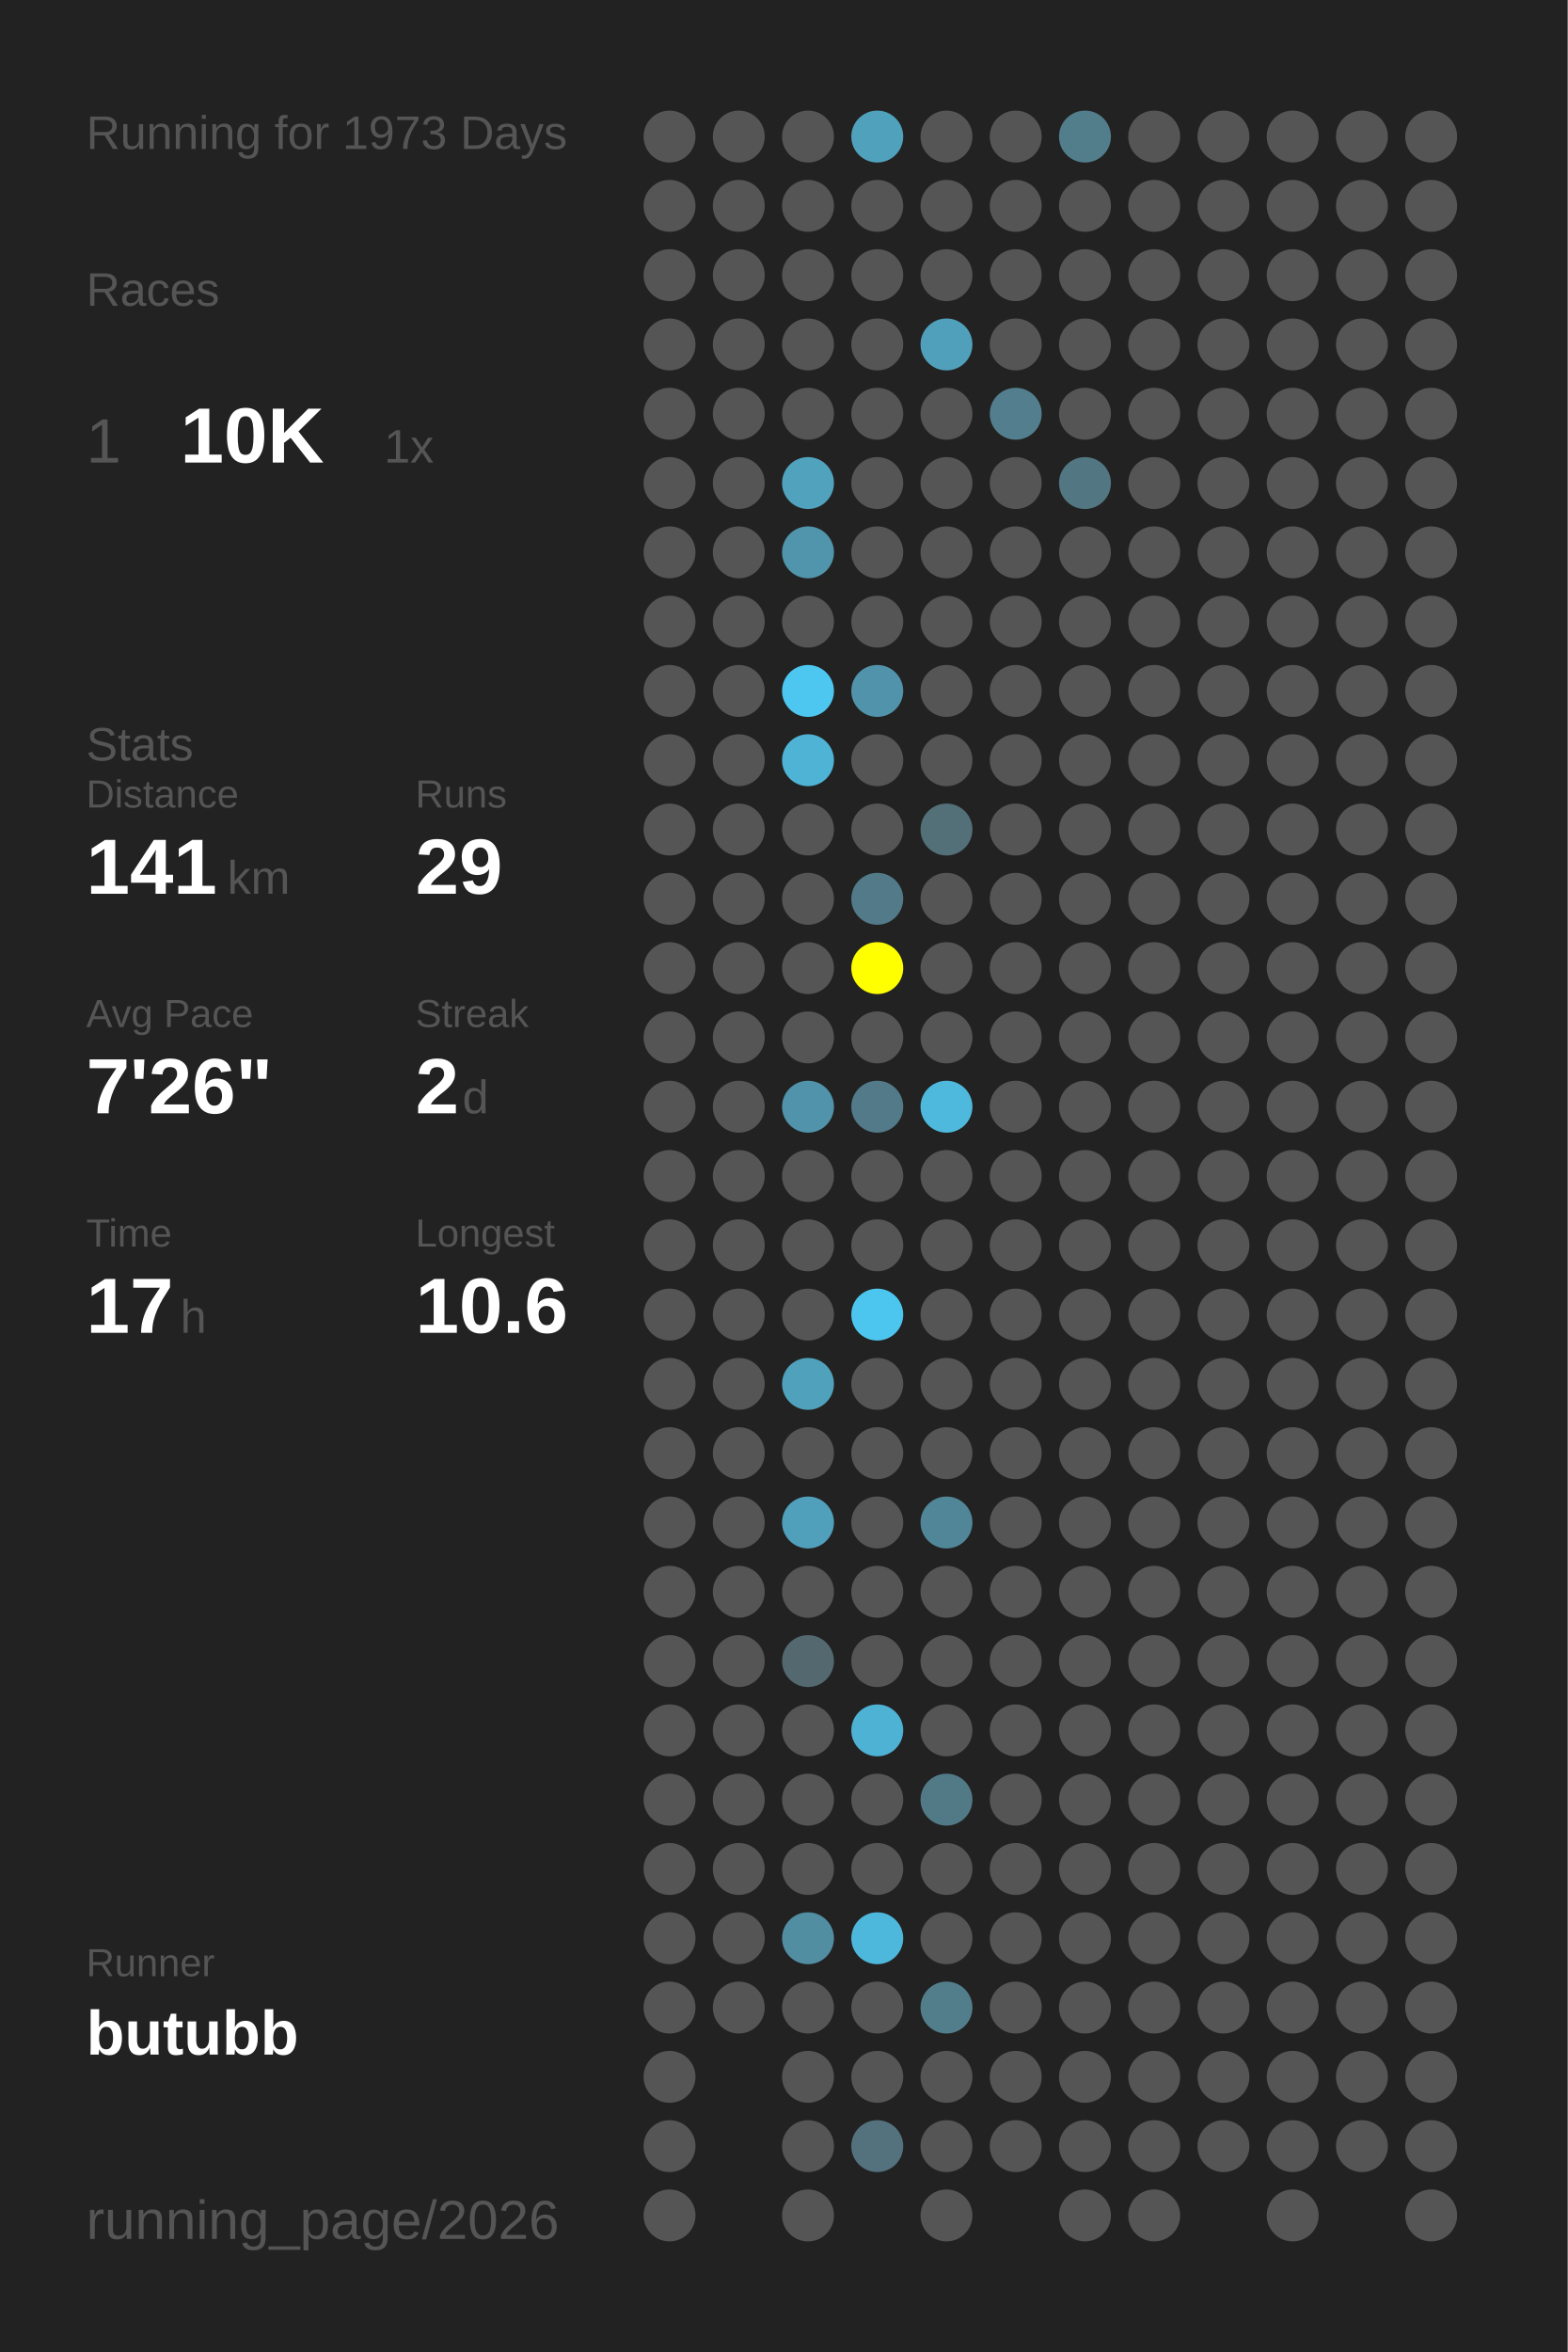
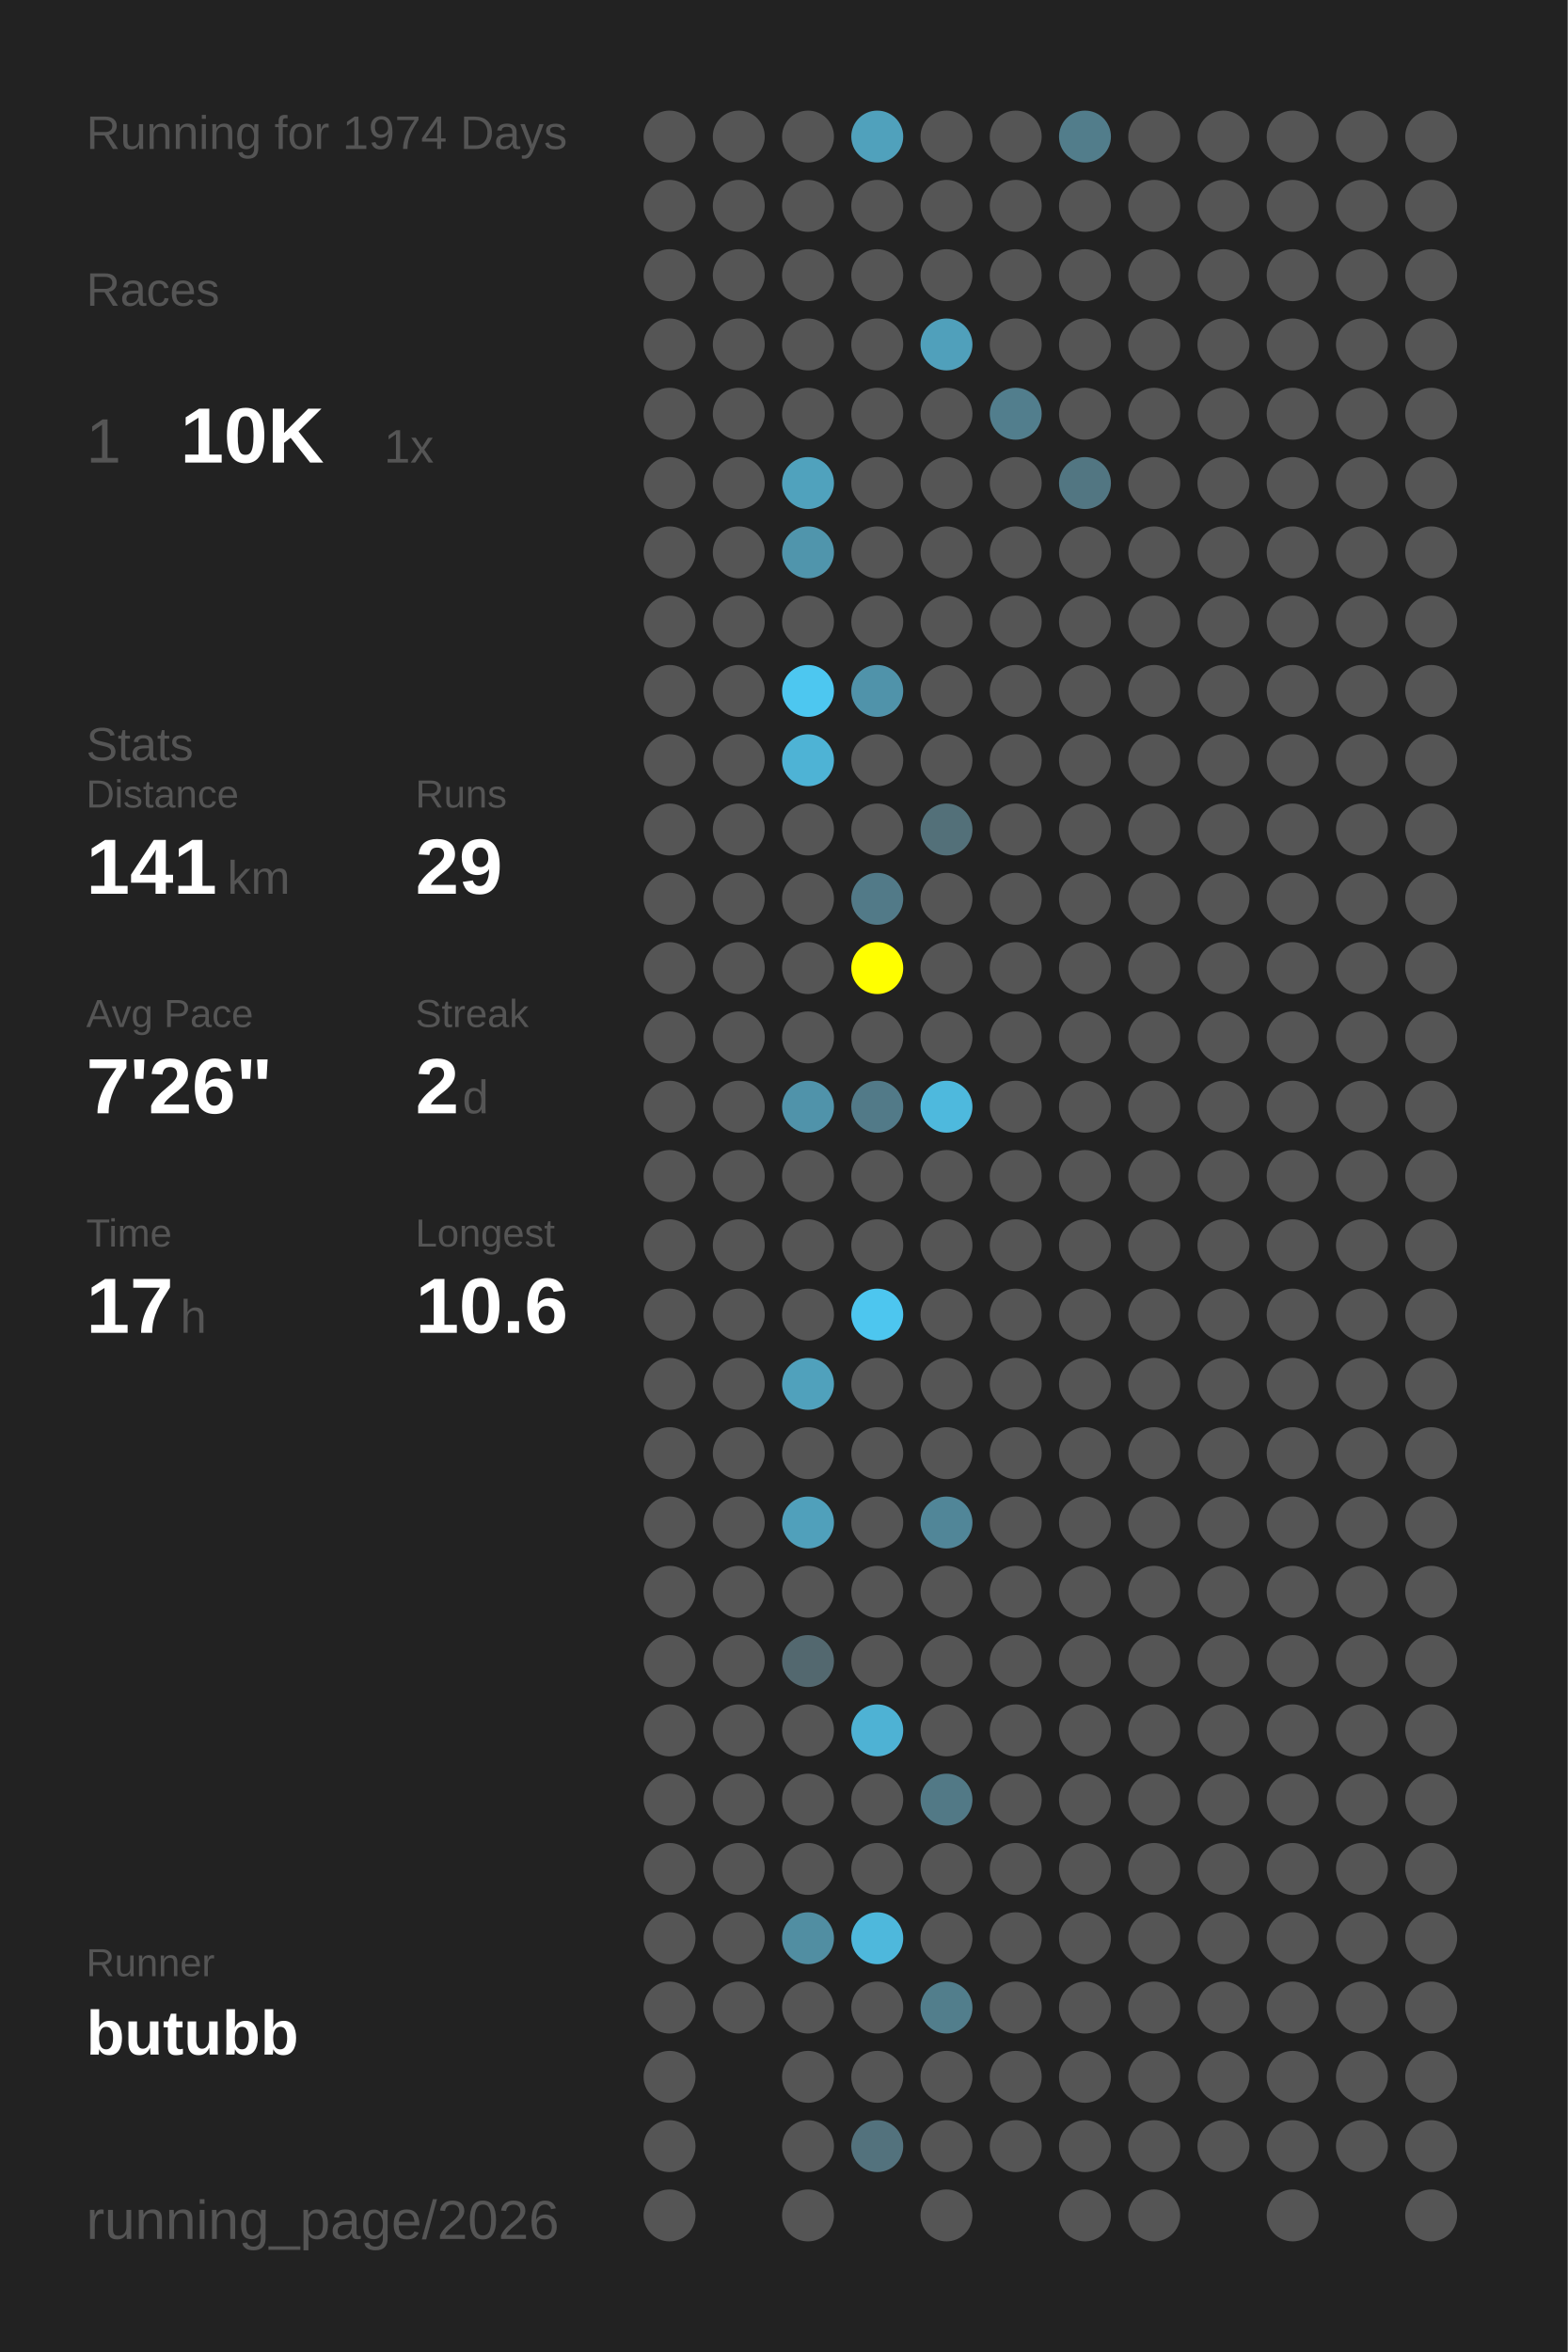
<svg xmlns="http://www.w3.org/2000/svg" baseProfile="full" height="300mm" version="1.1" viewBox="0,0,200,300" width="200mm">
  <defs />
  <rect fill="#222222" height="300" width="200" x="0" y="0" />
-   <text fill="#555555" style="font-size:6px; font-family:Arial;" x="11" y="19">Running for 1973 Days</text>
+   <text fill="#555555" style="font-size:6px; font-family:Arial;" x="11" y="19">Running for 1974 Days</text>
  <text fill="#555555" style="font-size:6px; font-family:Arial;" x="11" y="39">Races</text>
  <text fill="#555555" style="font-size:8px; font-family:Arial;" x="11" y="59">1</text>
  <text fill="#FFFFFF" style="font-size:10px; font-family:Arial; font-weight:bold;" x="23" y="59">10K</text>
  <text fill="#555555" style="font-size:6px; font-family:Arial;" x="49" y="59">1x</text>
  <text fill="#555555" style="font-size:6px; font-family:Arial;" x="11" y="97">Stats</text>
  <text fill="#555555" style="font-size:5px; font-family:Arial;" x="11" y="103">Distance</text>
  <text fill="#FFFFFF" style="font-size:10px; font-family:Arial; font-weight:bold;" x="11" y="114">141</text>
  <text fill="#555555" style="font-size:6px; font-family:Arial;" x="29" y="114">km</text>
  <text fill="#555555" style="font-size:5px; font-family:Arial;" x="53" y="103">Runs</text>
  <text fill="#FFFFFF" style="font-size:10px; font-family:Arial; font-weight:bold;" x="53" y="114">29</text>
  <text fill="#555555" style="font-size:5px; font-family:Arial;" x="11" y="131">Avg Pace</text>
  <text fill="#FFFFFF" style="font-size:10px; font-family:Arial; font-weight:bold;" x="11" y="142">7'26"</text>
  <text fill="#555555" style="font-size:5px; font-family:Arial;" x="53" y="131">Streak</text>
  <text fill="#FFFFFF" style="font-size:10px; font-family:Arial; font-weight:bold;" x="53" y="142">2</text>
  <text fill="#555555" style="font-size:6px; font-family:Arial;" x="59" y="142">d</text>
  <text fill="#555555" style="font-size:5px; font-family:Arial;" x="11" y="159">Time</text>
  <text fill="#FFFFFF" style="font-size:10px; font-family:Arial; font-weight:bold;" x="11" y="170">17</text>
  <text fill="#555555" style="font-size:6px; font-family:Arial;" x="23" y="170">h</text>
  <text fill="#555555" style="font-size:5px; font-family:Arial;" x="53" y="159">Longest</text>
  <text fill="#FFFFFF" style="font-size:10px; font-family:Arial; font-weight:bold;" x="53" y="170">10.6</text>
  <text fill="#555555" style="font-size:5px; font-family:Arial;" x="11" y="252.065">Runner</text>
  <text fill="#FFFFFF" style="font-size:8px; font-family:Arial; font-weight:bold;" x="11" y="262.065">butubb</text>
  <text fill="#555555" style="font-size:7px; font-family:Arial;" x="11" y="285.581">running_page/2026</text>
  <circle cx="85.417" cy="17.419" fill="#555555" r="3.312" />
  <circle cx="85.417" cy="26.258" fill="#555555" r="3.312" />
  <circle cx="85.417" cy="35.097" fill="#555555" r="3.312" />
  <circle cx="85.417" cy="43.935" fill="#555555" r="3.312" />
  <circle cx="85.417" cy="52.774" fill="#555555" r="3.312" />
  <circle cx="85.417" cy="61.613" fill="#555555" r="3.312" />
  <circle cx="85.417" cy="70.452" fill="#555555" r="3.312" />
  <circle cx="85.417" cy="79.29" fill="#555555" r="3.312" />
  <circle cx="85.417" cy="88.129" fill="#555555" r="3.312" />
  <circle cx="85.417" cy="96.968" fill="#555555" r="3.312" />
  <circle cx="85.417" cy="105.806" fill="#555555" r="3.312" />
  <circle cx="85.417" cy="114.645" fill="#555555" r="3.312" />
  <circle cx="85.417" cy="123.484" fill="#555555" r="3.312" />
  <circle cx="85.417" cy="132.323" fill="#555555" r="3.312" />
  <circle cx="85.417" cy="141.161" fill="#555555" r="3.312" />
  <circle cx="85.417" cy="150" fill="#555555" r="3.312" />
  <circle cx="85.417" cy="158.839" fill="#555555" r="3.312" />
  <circle cx="85.417" cy="167.677" fill="#555555" r="3.312" />
  <circle cx="85.417" cy="176.516" fill="#555555" r="3.312" />
  <circle cx="85.417" cy="185.355" fill="#555555" r="3.312" />
  <circle cx="85.417" cy="194.194" fill="#555555" r="3.312" />
  <circle cx="85.417" cy="203.032" fill="#555555" r="3.312" />
  <circle cx="85.417" cy="211.871" fill="#555555" r="3.312" />
  <circle cx="85.417" cy="220.71" fill="#555555" r="3.312" />
  <circle cx="85.417" cy="229.548" fill="#555555" r="3.312" />
  <circle cx="85.417" cy="238.387" fill="#555555" r="3.312" />
  <circle cx="85.417" cy="247.226" fill="#555555" r="3.312" />
  <circle cx="85.417" cy="256.065" fill="#555555" r="3.312" />
  <circle cx="85.417" cy="264.903" fill="#555555" r="3.312" />
  <circle cx="85.417" cy="273.742" fill="#555555" r="3.312" />
  <circle cx="85.417" cy="282.581" fill="#555555" r="3.312" />
  <circle cx="94.25" cy="17.419" fill="#555555" r="3.312" />
  <circle cx="94.25" cy="26.258" fill="#555555" r="3.312" />
  <circle cx="94.25" cy="35.097" fill="#555555" r="3.312" />
  <circle cx="94.25" cy="43.935" fill="#555555" r="3.312" />
  <circle cx="94.25" cy="52.774" fill="#555555" r="3.312" />
  <circle cx="94.25" cy="61.613" fill="#555555" r="3.312" />
  <circle cx="94.25" cy="70.452" fill="#555555" r="3.312" />
  <circle cx="94.25" cy="79.29" fill="#555555" r="3.312" />
  <circle cx="94.25" cy="88.129" fill="#555555" r="3.312" />
  <circle cx="94.25" cy="96.968" fill="#555555" r="3.312" />
  <circle cx="94.25" cy="105.806" fill="#555555" r="3.312" />
  <circle cx="94.25" cy="114.645" fill="#555555" r="3.312" />
  <circle cx="94.25" cy="123.484" fill="#555555" r="3.312" />
  <circle cx="94.25" cy="132.323" fill="#555555" r="3.312" />
  <circle cx="94.25" cy="141.161" fill="#555555" r="3.312" />
  <circle cx="94.25" cy="150" fill="#555555" r="3.312" />
  <circle cx="94.25" cy="158.839" fill="#555555" r="3.312" />
  <circle cx="94.25" cy="167.677" fill="#555555" r="3.312" />
  <circle cx="94.25" cy="176.516" fill="#555555" r="3.312" />
  <circle cx="94.25" cy="185.355" fill="#555555" r="3.312" />
  <circle cx="94.25" cy="194.194" fill="#555555" r="3.312" />
  <circle cx="94.25" cy="203.032" fill="#555555" r="3.312" />
  <circle cx="94.25" cy="211.871" fill="#555555" r="3.312" />
  <circle cx="94.25" cy="220.71" fill="#555555" r="3.312" />
  <circle cx="94.25" cy="229.548" fill="#555555" r="3.312" />
  <circle cx="94.25" cy="238.387" fill="#555555" r="3.312" />
  <circle cx="94.25" cy="247.226" fill="#555555" r="3.312" />
  <circle cx="94.25" cy="256.065" fill="#555555" r="3.312" />
  <circle cx="103.083" cy="17.419" fill="#555555" r="3.312" />
  <circle cx="103.083" cy="26.258" fill="#555555" r="3.312" />
  <circle cx="103.083" cy="35.097" fill="#555555" r="3.312" />
  <circle cx="103.083" cy="43.935" fill="#555555" r="3.312" />
  <circle cx="103.083" cy="52.774" fill="#555555" r="3.312" />
  <circle cx="103.083" cy="61.613" fill="#50a2bd" r="3.312" />
  <circle cx="103.083" cy="70.452" fill="#5095ac" r="3.312" />
  <circle cx="103.083" cy="79.29" fill="#555555" r="3.312" />
  <circle cx="103.083" cy="88.129" fill="#4dc7f0" r="3.312" />
  <circle cx="103.083" cy="96.968" fill="#4eb3d5" r="3.312" />
  <circle cx="103.083" cy="105.806" fill="#555555" r="3.312" />
  <circle cx="103.083" cy="114.645" fill="#555555" r="3.312" />
  <circle cx="103.083" cy="123.484" fill="#555555" r="3.312" />
  <circle cx="103.083" cy="132.323" fill="#555555" r="3.312" />
  <circle cx="103.083" cy="141.161" fill="#5093aa" r="3.312" />
  <circle cx="103.083" cy="150" fill="#555555" r="3.312" />
  <circle cx="103.083" cy="158.839" fill="#555555" r="3.312" />
  <circle cx="103.083" cy="167.677" fill="#555555" r="3.312" />
  <circle cx="103.083" cy="176.516" fill="#50a1bc" r="3.312" />
  <circle cx="103.083" cy="185.355" fill="#555555" r="3.312" />
  <circle cx="103.083" cy="194.194" fill="#50a0bb" r="3.312" />
  <circle cx="103.083" cy="203.032" fill="#555555" r="3.312" />
  <circle cx="103.083" cy="211.871" fill="#53686f" r="3.312" />
  <circle cx="103.083" cy="220.71" fill="#555555" r="3.312" />
  <circle cx="103.083" cy="229.548" fill="#555555" r="3.312" />
  <circle cx="103.083" cy="238.387" fill="#555555" r="3.312" />
  <circle cx="103.083" cy="247.226" fill="#518ea2" r="3.312" />
  <circle cx="103.083" cy="256.065" fill="#555555" r="3.312" />
  <circle cx="103.083" cy="264.903" fill="#555555" r="3.312" />
  <circle cx="103.083" cy="273.742" fill="#555555" r="3.312" />
  <circle cx="103.083" cy="282.581" fill="#555555" r="3.312" />
  <circle cx="111.917" cy="17.419" fill="#50a1bc" r="3.312" />
  <circle cx="111.917" cy="26.258" fill="#555555" r="3.312" />
  <circle cx="111.917" cy="35.097" fill="#555555" r="3.312" />
  <circle cx="111.917" cy="43.935" fill="#555555" r="3.312" />
  <circle cx="111.917" cy="52.774" fill="#555555" r="3.312" />
  <circle cx="111.917" cy="61.613" fill="#555555" r="3.312" />
  <circle cx="111.917" cy="70.452" fill="#555555" r="3.312" />
  <circle cx="111.917" cy="79.29" fill="#555555" r="3.312" />
  <circle cx="111.917" cy="88.129" fill="#5093aa" r="3.312" />
  <circle cx="111.917" cy="96.968" fill="#555555" r="3.312" />
  <circle cx="111.917" cy="105.806" fill="#555555" r="3.312" />
  <circle cx="111.917" cy="114.645" fill="#527a88" r="3.312" />
  <circle cx="111.917" cy="123.484" fill="#FFFF00" r="3.312" />
  <circle cx="111.917" cy="132.323" fill="#555555" r="3.312" />
  <circle cx="111.917" cy="141.161" fill="#527a88" r="3.312" />
  <circle cx="111.917" cy="150" fill="#555555" r="3.312" />
  <circle cx="111.917" cy="158.839" fill="#555555" r="3.312" />
  <circle cx="111.917" cy="167.677" fill="#4dc6ef" r="3.312" />
  <circle cx="111.917" cy="176.516" fill="#555555" r="3.312" />
  <circle cx="111.917" cy="185.355" fill="#555555" r="3.312" />
  <circle cx="111.917" cy="194.194" fill="#555555" r="3.312" />
  <circle cx="111.917" cy="203.032" fill="#555555" r="3.312" />
  <circle cx="111.917" cy="211.871" fill="#555555" r="3.312" />
  <circle cx="111.917" cy="220.71" fill="#4eb2d4" r="3.312" />
  <circle cx="111.917" cy="229.548" fill="#555555" r="3.312" />
  <circle cx="111.917" cy="238.387" fill="#555555" r="3.312" />
  <circle cx="111.917" cy="247.226" fill="#4eb8dc" r="3.312" />
  <circle cx="111.917" cy="256.065" fill="#555555" r="3.312" />
  <circle cx="111.917" cy="264.903" fill="#555555" r="3.312" />
  <circle cx="111.917" cy="273.742" fill="#53727d" r="3.312" />
  <circle cx="120.75" cy="17.419" fill="#555555" r="3.312" />
  <circle cx="120.75" cy="26.258" fill="#555555" r="3.312" />
  <circle cx="120.75" cy="35.097" fill="#555555" r="3.312" />
  <circle cx="120.75" cy="43.935" fill="#50a0bb" r="3.312" />
  <circle cx="120.75" cy="52.774" fill="#555555" r="3.312" />
  <circle cx="120.75" cy="61.613" fill="#555555" r="3.312" />
  <circle cx="120.75" cy="70.452" fill="#555555" r="3.312" />
  <circle cx="120.75" cy="79.29" fill="#555555" r="3.312" />
  <circle cx="120.75" cy="88.129" fill="#555555" r="3.312" />
  <circle cx="120.75" cy="96.968" fill="#555555" r="3.312" />
  <circle cx="120.75" cy="105.806" fill="#537079" r="3.312" />
  <circle cx="120.75" cy="114.645" fill="#555555" r="3.312" />
  <circle cx="120.75" cy="123.484" fill="#555555" r="3.312" />
  <circle cx="120.75" cy="132.323" fill="#555555" r="3.312" />
  <circle cx="120.75" cy="141.161" fill="#4eb9dd" r="3.312" />
  <circle cx="120.75" cy="150" fill="#555555" r="3.312" />
  <circle cx="120.75" cy="158.839" fill="#555555" r="3.312" />
  <circle cx="120.75" cy="167.677" fill="#555555" r="3.312" />
  <circle cx="120.75" cy="176.516" fill="#555555" r="3.312" />
  <circle cx="120.75" cy="185.355" fill="#555555" r="3.312" />
  <circle cx="120.75" cy="194.194" fill="#518698" r="3.312" />
  <circle cx="120.75" cy="203.032" fill="#555555" r="3.312" />
  <circle cx="120.75" cy="211.871" fill="#555555" r="3.312" />
  <circle cx="120.75" cy="220.71" fill="#555555" r="3.312" />
  <circle cx="120.75" cy="229.548" fill="#527986" r="3.312" />
  <circle cx="120.75" cy="238.387" fill="#555555" r="3.312" />
  <circle cx="120.75" cy="247.226" fill="#555555" r="3.312" />
  <circle cx="120.75" cy="256.065" fill="#527e8c" r="3.312" />
  <circle cx="120.75" cy="264.903" fill="#555555" r="3.312" />
  <circle cx="120.75" cy="273.742" fill="#555555" r="3.312" />
  <circle cx="120.75" cy="282.581" fill="#555555" r="3.312" />
  <circle cx="129.583" cy="17.419" fill="#555555" r="3.312" />
  <circle cx="129.583" cy="26.258" fill="#555555" r="3.312" />
  <circle cx="129.583" cy="35.097" fill="#555555" r="3.312" />
  <circle cx="129.583" cy="43.935" fill="#555555" r="3.312" />
  <circle cx="129.583" cy="52.774" fill="#527e8d" r="3.312" />
  <circle cx="129.583" cy="61.613" fill="#555555" r="3.312" />
  <circle cx="129.583" cy="70.452" fill="#555555" r="3.312" />
  <circle cx="129.583" cy="79.29" fill="#555555" r="3.312" />
  <circle cx="129.583" cy="88.129" fill="#555555" r="3.312" />
  <circle cx="129.583" cy="96.968" fill="#555555" r="3.312" />
  <circle cx="129.583" cy="105.806" fill="#555555" r="3.312" />
  <circle cx="129.583" cy="114.645" fill="#555555" r="3.312" />
  <circle cx="129.583" cy="123.484" fill="#555555" r="3.312" />
  <circle cx="129.583" cy="132.323" fill="#555555" r="3.312" />
  <circle cx="129.583" cy="141.161" fill="#555555" r="3.312" />
  <circle cx="129.583" cy="150" fill="#555555" r="3.312" />
  <circle cx="129.583" cy="158.839" fill="#555555" r="3.312" />
  <circle cx="129.583" cy="167.677" fill="#555555" r="3.312" />
  <circle cx="129.583" cy="176.516" fill="#555555" r="3.312" />
  <circle cx="129.583" cy="185.355" fill="#555555" r="3.312" />
  <circle cx="129.583" cy="194.194" fill="#555555" r="3.312" />
  <circle cx="129.583" cy="203.032" fill="#555555" r="3.312" />
  <circle cx="129.583" cy="211.871" fill="#555555" r="3.312" />
  <circle cx="129.583" cy="220.71" fill="#555555" r="3.312" />
  <circle cx="129.583" cy="229.548" fill="#555555" r="3.312" />
  <circle cx="129.583" cy="238.387" fill="#555555" r="3.312" />
  <circle cx="129.583" cy="247.226" fill="#555555" r="3.312" />
  <circle cx="129.583" cy="256.065" fill="#555555" r="3.312" />
  <circle cx="129.583" cy="264.903" fill="#555555" r="3.312" />
  <circle cx="129.583" cy="273.742" fill="#555555" r="3.312" />
  <circle cx="138.417" cy="17.419" fill="#527d8b" r="3.312" />
  <circle cx="138.417" cy="26.258" fill="#555555" r="3.312" />
  <circle cx="138.417" cy="35.097" fill="#555555" r="3.312" />
  <circle cx="138.417" cy="43.935" fill="#555555" r="3.312" />
  <circle cx="138.417" cy="52.774" fill="#555555" r="3.312" />
  <circle cx="138.417" cy="61.613" fill="#527682" r="3.312" />
  <circle cx="138.417" cy="70.452" fill="#555555" r="3.312" />
  <circle cx="138.417" cy="79.29" fill="#555555" r="3.312" />
  <circle cx="138.417" cy="88.129" fill="#555555" r="3.312" />
  <circle cx="138.417" cy="96.968" fill="#555555" r="3.312" />
  <circle cx="138.417" cy="105.806" fill="#555555" r="3.312" />
  <circle cx="138.417" cy="114.645" fill="#555555" r="3.312" />
  <circle cx="138.417" cy="123.484" fill="#555555" r="3.312" />
  <circle cx="138.417" cy="132.323" fill="#555555" r="3.312" />
  <circle cx="138.417" cy="141.161" fill="#555555" r="3.312" />
  <circle cx="138.417" cy="150" fill="#555555" r="3.312" />
  <circle cx="138.417" cy="158.839" fill="#555555" r="3.312" />
  <circle cx="138.417" cy="167.677" fill="#555555" r="3.312" />
  <circle cx="138.417" cy="176.516" fill="#555555" r="3.312" />
  <circle cx="138.417" cy="185.355" fill="#555555" r="3.312" />
  <circle cx="138.417" cy="194.194" fill="#555555" r="3.312" />
  <circle cx="138.417" cy="203.032" fill="#555555" r="3.312" />
  <circle cx="138.417" cy="211.871" fill="#555555" r="3.312" />
  <circle cx="138.417" cy="220.71" fill="#555555" r="3.312" />
  <circle cx="138.417" cy="229.548" fill="#555555" r="3.312" />
  <circle cx="138.417" cy="238.387" fill="#555555" r="3.312" />
  <circle cx="138.417" cy="247.226" fill="#555555" r="3.312" />
  <circle cx="138.417" cy="256.065" fill="#555555" r="3.312" />
  <circle cx="138.417" cy="264.903" fill="#555555" r="3.312" />
  <circle cx="138.417" cy="273.742" fill="#555555" r="3.312" />
  <circle cx="138.417" cy="282.581" fill="#555555" r="3.312" />
  <circle cx="147.25" cy="17.419" fill="#555555" r="3.312" />
  <circle cx="147.25" cy="26.258" fill="#555555" r="3.312" />
  <circle cx="147.25" cy="35.097" fill="#555555" r="3.312" />
  <circle cx="147.25" cy="43.935" fill="#555555" r="3.312" />
  <circle cx="147.25" cy="52.774" fill="#555555" r="3.312" />
  <circle cx="147.25" cy="61.613" fill="#555555" r="3.312" />
  <circle cx="147.25" cy="70.452" fill="#555555" r="3.312" />
  <circle cx="147.25" cy="79.29" fill="#555555" r="3.312" />
  <circle cx="147.25" cy="88.129" fill="#555555" r="3.312" />
  <circle cx="147.25" cy="96.968" fill="#555555" r="3.312" />
  <circle cx="147.25" cy="105.806" fill="#555555" r="3.312" />
  <circle cx="147.25" cy="114.645" fill="#555555" r="3.312" />
  <circle cx="147.25" cy="123.484" fill="#555555" r="3.312" />
  <circle cx="147.25" cy="132.323" fill="#555555" r="3.312" />
  <circle cx="147.25" cy="141.161" fill="#555555" r="3.312" />
  <circle cx="147.25" cy="150" fill="#555555" r="3.312" />
  <circle cx="147.25" cy="158.839" fill="#555555" r="3.312" />
  <circle cx="147.25" cy="167.677" fill="#555555" r="3.312" />
  <circle cx="147.25" cy="176.516" fill="#555555" r="3.312" />
  <circle cx="147.25" cy="185.355" fill="#555555" r="3.312" />
  <circle cx="147.25" cy="194.194" fill="#555555" r="3.312" />
  <circle cx="147.25" cy="203.032" fill="#555555" r="3.312" />
  <circle cx="147.25" cy="211.871" fill="#555555" r="3.312" />
  <circle cx="147.25" cy="220.71" fill="#555555" r="3.312" />
  <circle cx="147.25" cy="229.548" fill="#555555" r="3.312" />
  <circle cx="147.25" cy="238.387" fill="#555555" r="3.312" />
  <circle cx="147.25" cy="247.226" fill="#555555" r="3.312" />
  <circle cx="147.25" cy="256.065" fill="#555555" r="3.312" />
  <circle cx="147.25" cy="264.903" fill="#555555" r="3.312" />
  <circle cx="147.25" cy="273.742" fill="#555555" r="3.312" />
  <circle cx="147.25" cy="282.581" fill="#555555" r="3.312" />
  <circle cx="156.083" cy="17.419" fill="#555555" r="3.312" />
  <circle cx="156.083" cy="26.258" fill="#555555" r="3.312" />
  <circle cx="156.083" cy="35.097" fill="#555555" r="3.312" />
  <circle cx="156.083" cy="43.935" fill="#555555" r="3.312" />
  <circle cx="156.083" cy="52.774" fill="#555555" r="3.312" />
  <circle cx="156.083" cy="61.613" fill="#555555" r="3.312" />
  <circle cx="156.083" cy="70.452" fill="#555555" r="3.312" />
  <circle cx="156.083" cy="79.29" fill="#555555" r="3.312" />
  <circle cx="156.083" cy="88.129" fill="#555555" r="3.312" />
  <circle cx="156.083" cy="96.968" fill="#555555" r="3.312" />
  <circle cx="156.083" cy="105.806" fill="#555555" r="3.312" />
  <circle cx="156.083" cy="114.645" fill="#555555" r="3.312" />
  <circle cx="156.083" cy="123.484" fill="#555555" r="3.312" />
  <circle cx="156.083" cy="132.323" fill="#555555" r="3.312" />
  <circle cx="156.083" cy="141.161" fill="#555555" r="3.312" />
  <circle cx="156.083" cy="150" fill="#555555" r="3.312" />
  <circle cx="156.083" cy="158.839" fill="#555555" r="3.312" />
  <circle cx="156.083" cy="167.677" fill="#555555" r="3.312" />
  <circle cx="156.083" cy="176.516" fill="#555555" r="3.312" />
  <circle cx="156.083" cy="185.355" fill="#555555" r="3.312" />
  <circle cx="156.083" cy="194.194" fill="#555555" r="3.312" />
  <circle cx="156.083" cy="203.032" fill="#555555" r="3.312" />
  <circle cx="156.083" cy="211.871" fill="#555555" r="3.312" />
  <circle cx="156.083" cy="220.71" fill="#555555" r="3.312" />
  <circle cx="156.083" cy="229.548" fill="#555555" r="3.312" />
  <circle cx="156.083" cy="238.387" fill="#555555" r="3.312" />
  <circle cx="156.083" cy="247.226" fill="#555555" r="3.312" />
  <circle cx="156.083" cy="256.065" fill="#555555" r="3.312" />
  <circle cx="156.083" cy="264.903" fill="#555555" r="3.312" />
  <circle cx="156.083" cy="273.742" fill="#555555" r="3.312" />
  <circle cx="164.917" cy="17.419" fill="#555555" r="3.312" />
  <circle cx="164.917" cy="26.258" fill="#555555" r="3.312" />
  <circle cx="164.917" cy="35.097" fill="#555555" r="3.312" />
  <circle cx="164.917" cy="43.935" fill="#555555" r="3.312" />
  <circle cx="164.917" cy="52.774" fill="#555555" r="3.312" />
  <circle cx="164.917" cy="61.613" fill="#555555" r="3.312" />
  <circle cx="164.917" cy="70.452" fill="#555555" r="3.312" />
  <circle cx="164.917" cy="79.29" fill="#555555" r="3.312" />
  <circle cx="164.917" cy="88.129" fill="#555555" r="3.312" />
  <circle cx="164.917" cy="96.968" fill="#555555" r="3.312" />
  <circle cx="164.917" cy="105.806" fill="#555555" r="3.312" />
  <circle cx="164.917" cy="114.645" fill="#555555" r="3.312" />
  <circle cx="164.917" cy="123.484" fill="#555555" r="3.312" />
  <circle cx="164.917" cy="132.323" fill="#555555" r="3.312" />
  <circle cx="164.917" cy="141.161" fill="#555555" r="3.312" />
  <circle cx="164.917" cy="150" fill="#555555" r="3.312" />
  <circle cx="164.917" cy="158.839" fill="#555555" r="3.312" />
  <circle cx="164.917" cy="167.677" fill="#555555" r="3.312" />
  <circle cx="164.917" cy="176.516" fill="#555555" r="3.312" />
  <circle cx="164.917" cy="185.355" fill="#555555" r="3.312" />
  <circle cx="164.917" cy="194.194" fill="#555555" r="3.312" />
  <circle cx="164.917" cy="203.032" fill="#555555" r="3.312" />
  <circle cx="164.917" cy="211.871" fill="#555555" r="3.312" />
  <circle cx="164.917" cy="220.71" fill="#555555" r="3.312" />
  <circle cx="164.917" cy="229.548" fill="#555555" r="3.312" />
  <circle cx="164.917" cy="238.387" fill="#555555" r="3.312" />
  <circle cx="164.917" cy="247.226" fill="#555555" r="3.312" />
  <circle cx="164.917" cy="256.065" fill="#555555" r="3.312" />
  <circle cx="164.917" cy="264.903" fill="#555555" r="3.312" />
  <circle cx="164.917" cy="273.742" fill="#555555" r="3.312" />
  <circle cx="164.917" cy="282.581" fill="#555555" r="3.312" />
  <circle cx="173.75" cy="17.419" fill="#555555" r="3.312" />
  <circle cx="173.75" cy="26.258" fill="#555555" r="3.312" />
  <circle cx="173.75" cy="35.097" fill="#555555" r="3.312" />
  <circle cx="173.75" cy="43.935" fill="#555555" r="3.312" />
  <circle cx="173.75" cy="52.774" fill="#555555" r="3.312" />
  <circle cx="173.75" cy="61.613" fill="#555555" r="3.312" />
  <circle cx="173.75" cy="70.452" fill="#555555" r="3.312" />
  <circle cx="173.75" cy="79.29" fill="#555555" r="3.312" />
  <circle cx="173.75" cy="88.129" fill="#555555" r="3.312" />
  <circle cx="173.75" cy="96.968" fill="#555555" r="3.312" />
  <circle cx="173.75" cy="105.806" fill="#555555" r="3.312" />
  <circle cx="173.75" cy="114.645" fill="#555555" r="3.312" />
  <circle cx="173.75" cy="123.484" fill="#555555" r="3.312" />
  <circle cx="173.75" cy="132.323" fill="#555555" r="3.312" />
  <circle cx="173.75" cy="141.161" fill="#555555" r="3.312" />
  <circle cx="173.75" cy="150" fill="#555555" r="3.312" />
  <circle cx="173.75" cy="158.839" fill="#555555" r="3.312" />
  <circle cx="173.75" cy="167.677" fill="#555555" r="3.312" />
  <circle cx="173.75" cy="176.516" fill="#555555" r="3.312" />
  <circle cx="173.75" cy="185.355" fill="#555555" r="3.312" />
  <circle cx="173.75" cy="194.194" fill="#555555" r="3.312" />
  <circle cx="173.75" cy="203.032" fill="#555555" r="3.312" />
  <circle cx="173.75" cy="211.871" fill="#555555" r="3.312" />
  <circle cx="173.75" cy="220.71" fill="#555555" r="3.312" />
  <circle cx="173.75" cy="229.548" fill="#555555" r="3.312" />
  <circle cx="173.75" cy="238.387" fill="#555555" r="3.312" />
  <circle cx="173.75" cy="247.226" fill="#555555" r="3.312" />
  <circle cx="173.75" cy="256.065" fill="#555555" r="3.312" />
  <circle cx="173.75" cy="264.903" fill="#555555" r="3.312" />
  <circle cx="173.75" cy="273.742" fill="#555555" r="3.312" />
  <circle cx="182.583" cy="17.419" fill="#555555" r="3.312" />
  <circle cx="182.583" cy="26.258" fill="#555555" r="3.312" />
  <circle cx="182.583" cy="35.097" fill="#555555" r="3.312" />
  <circle cx="182.583" cy="43.935" fill="#555555" r="3.312" />
  <circle cx="182.583" cy="52.774" fill="#555555" r="3.312" />
  <circle cx="182.583" cy="61.613" fill="#555555" r="3.312" />
  <circle cx="182.583" cy="70.452" fill="#555555" r="3.312" />
  <circle cx="182.583" cy="79.29" fill="#555555" r="3.312" />
  <circle cx="182.583" cy="88.129" fill="#555555" r="3.312" />
  <circle cx="182.583" cy="96.968" fill="#555555" r="3.312" />
  <circle cx="182.583" cy="105.806" fill="#555555" r="3.312" />
  <circle cx="182.583" cy="114.645" fill="#555555" r="3.312" />
  <circle cx="182.583" cy="123.484" fill="#555555" r="3.312" />
  <circle cx="182.583" cy="132.323" fill="#555555" r="3.312" />
  <circle cx="182.583" cy="141.161" fill="#555555" r="3.312" />
  <circle cx="182.583" cy="150" fill="#555555" r="3.312" />
  <circle cx="182.583" cy="158.839" fill="#555555" r="3.312" />
  <circle cx="182.583" cy="167.677" fill="#555555" r="3.312" />
  <circle cx="182.583" cy="176.516" fill="#555555" r="3.312" />
  <circle cx="182.583" cy="185.355" fill="#555555" r="3.312" />
  <circle cx="182.583" cy="194.194" fill="#555555" r="3.312" />
  <circle cx="182.583" cy="203.032" fill="#555555" r="3.312" />
  <circle cx="182.583" cy="211.871" fill="#555555" r="3.312" />
  <circle cx="182.583" cy="220.71" fill="#555555" r="3.312" />
  <circle cx="182.583" cy="229.548" fill="#555555" r="3.312" />
  <circle cx="182.583" cy="238.387" fill="#555555" r="3.312" />
  <circle cx="182.583" cy="247.226" fill="#555555" r="3.312" />
  <circle cx="182.583" cy="256.065" fill="#555555" r="3.312" />
  <circle cx="182.583" cy="264.903" fill="#555555" r="3.312" />
  <circle cx="182.583" cy="273.742" fill="#555555" r="3.312" />
  <circle cx="182.583" cy="282.581" fill="#555555" r="3.312" />
</svg>
